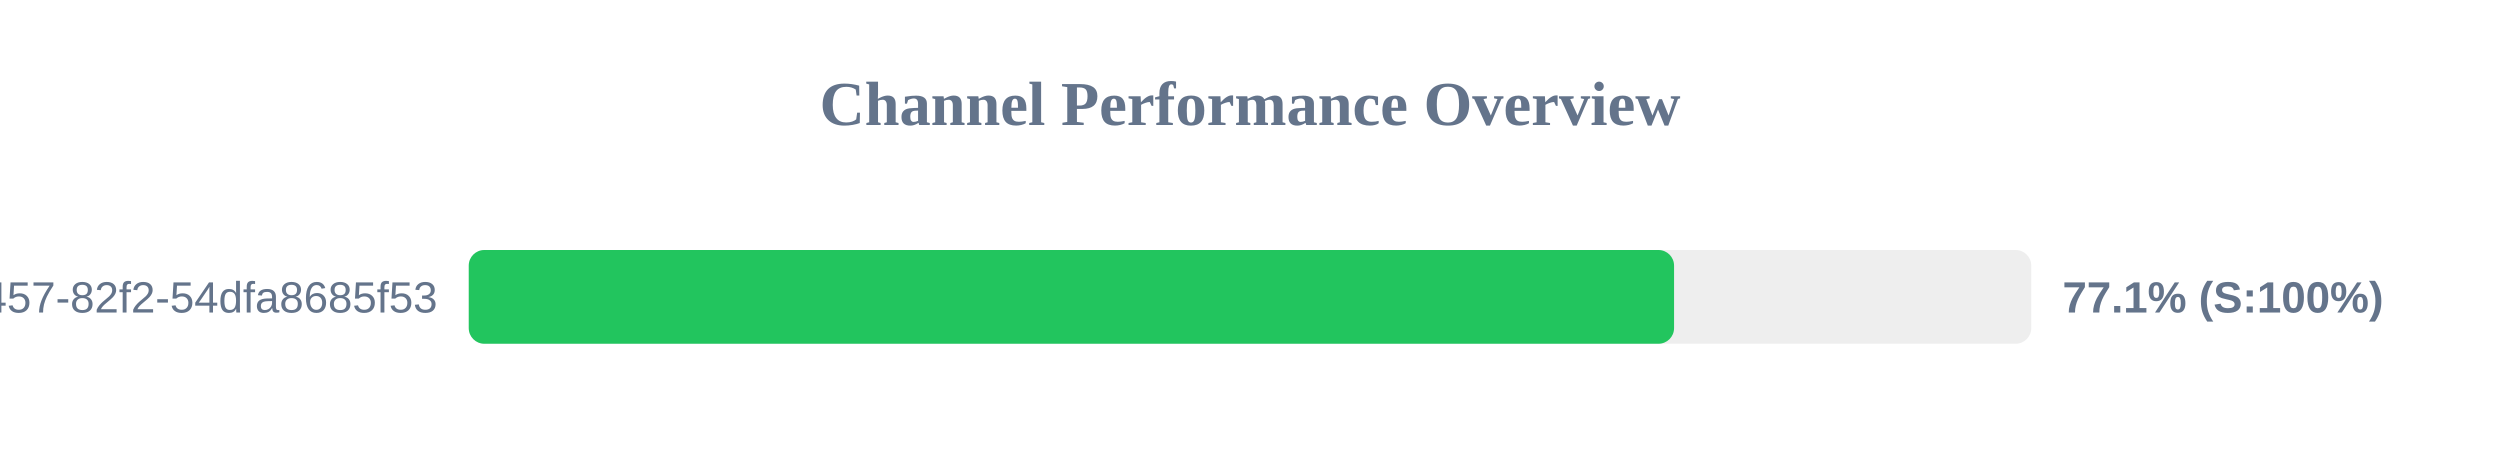
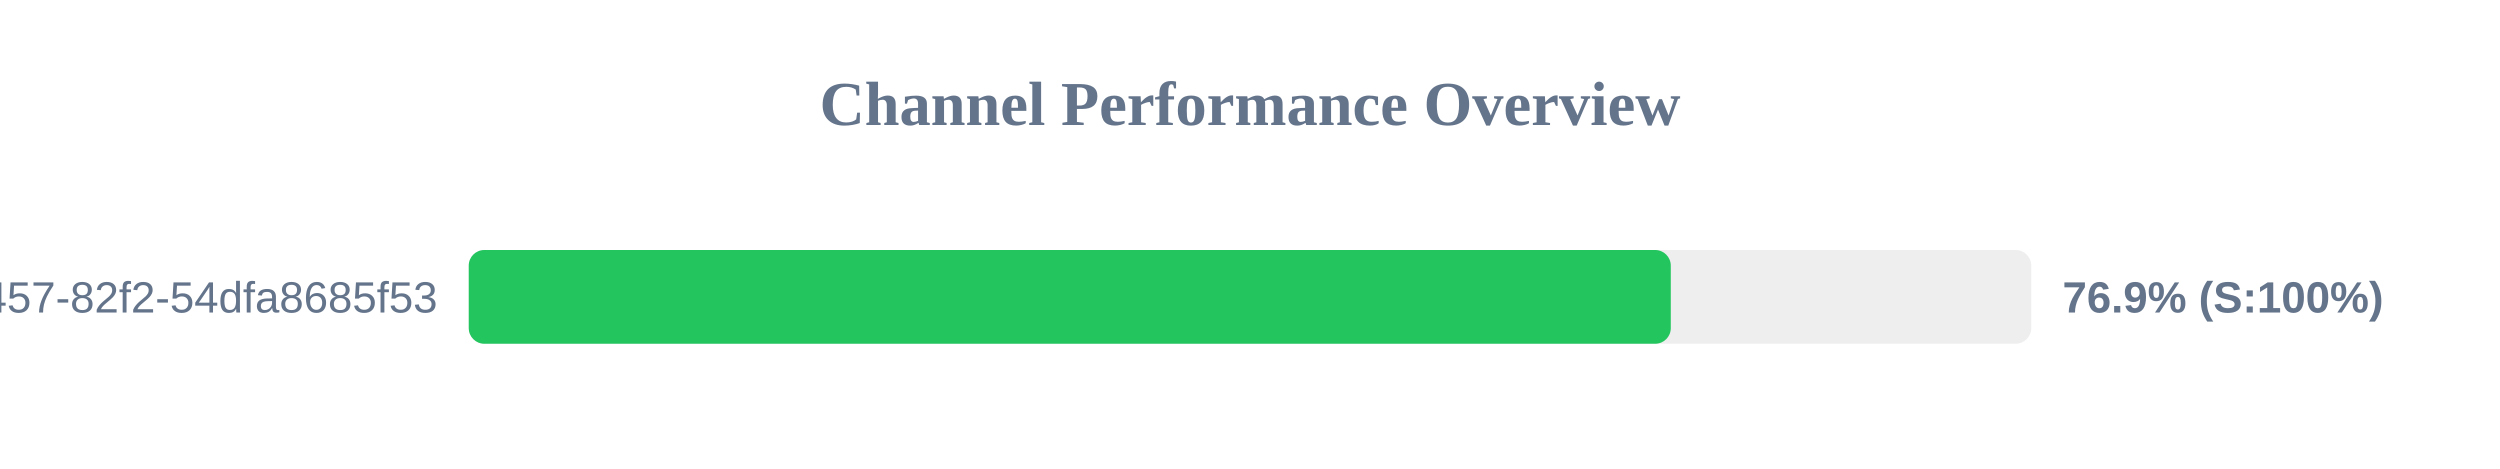
<svg xmlns="http://www.w3.org/2000/svg" width="800" height="150" version="1.1">
  <style>
        .row { font: 14px Arial; fill: #64748b; }
        .score { font: bold 14px Arial; fill: #64748b; }
    </style>
  <text x="400" y="40" text-anchor="middle" font-size="20px" font-weight="bold" fill="#64748b">Channel Performance Overview</text>
  <rect x="150" y="80" width="500" height="30" fill="#eee" rx="5" />
-   <rect x="150" y="80" width="385.7" height="30" fill="#22c55e" rx="5" />
+   <rect x="150" y="80" width="384.65" height="30" fill="#22c55e" rx="5" />
  <text x="140" y="100" text-anchor="end" class="row">?uuid=413c8b50-96bf-4457-82f2-54dfa8685f53</text>
-   <text x="660" y="100" text-anchor="start" class="score">77.1% (S:100%)</text>
+   <text x="660" y="100" text-anchor="start" class="score">76.9% (S:100%)</text>
</svg>
